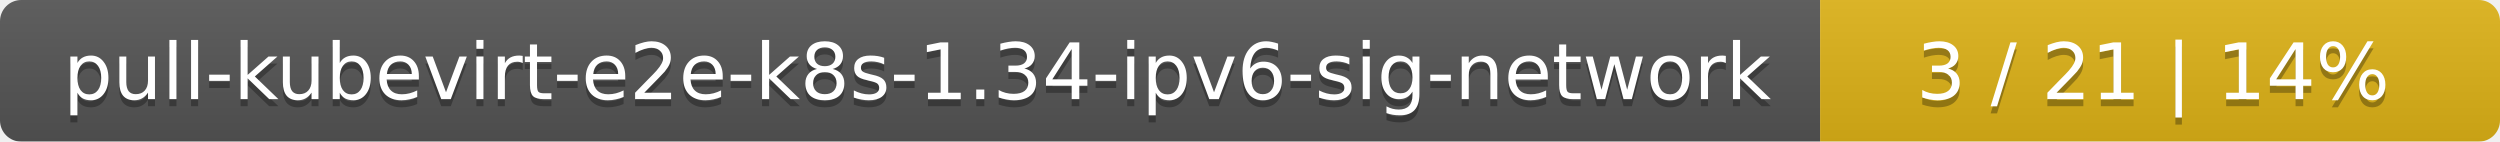
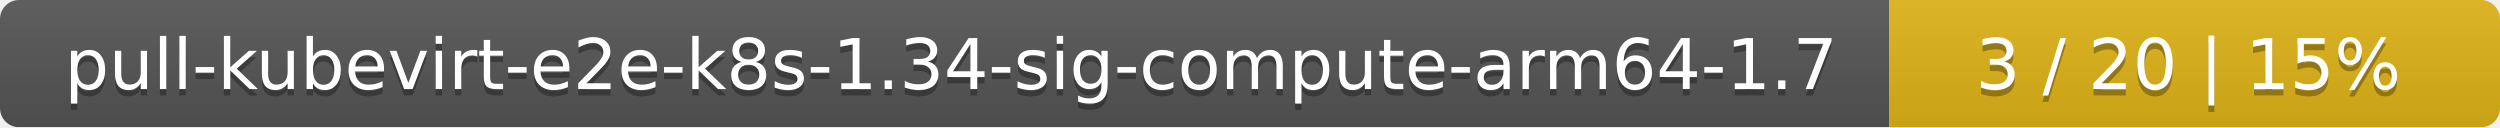
- <svg xmlns="http://www.w3.org/2000/svg" width="353" height="20">
+ <svg xmlns="http://www.w3.org/2000/svg" width="393" height="20">
  <linearGradient id="smooth" x2="0" y2="100%">
    <stop offset="0" stop-color="#bbb" stop-opacity=".1" />
    <stop offset="1" stop-opacity=".1" />
  </linearGradient>
  <mask id="round">
-     <rect width="353" height="20" rx="3" fill="#fff" />
+     <rect width="393" height="20" rx="3" fill="#fff" />
  </mask>
  <g mask="url(#round)">
-     <rect width="257" height="20" fill="#555" />
-     <rect x="257" width="96" height="20" fill="#dfb317" />
-     <rect width="353" height="20" fill="url(#smooth)" />
+     <rect width="297" height="20" fill="#555" />
+     <rect x="297" width="96" height="20" fill="#dfb317" />
+     <rect width="393" height="20" fill="url(#smooth)" />
  </g>
  <g fill="#fff" text-anchor="middle" font-family="DejaVu Sans,Verdana,Geneva,sans-serif" font-size="11">
-     <text x="129.5" y="15" fill="#010101" fill-opacity=".3">pull-kubevirt-e2e-k8s-1.34-ipv6-sig-network</text>
-     <text x="129.5" y="14">pull-kubevirt-e2e-k8s-1.34-ipv6-sig-network</text>
-     <text x="304" y="15" fill="#010101" fill-opacity=".3">3 / 21    |    14%</text>
-     <text x="304" y="14">3 / 21    |    14%</text>
+     <text x="149.5" y="15" fill="#010101" fill-opacity=".3">pull-kubevirt-e2e-k8s-1.34-sig-compute-arm64-1.7</text>
+     <text x="149.5" y="14">pull-kubevirt-e2e-k8s-1.34-sig-compute-arm64-1.7</text>
+     <text x="344" y="15" fill="#010101" fill-opacity=".3">3 / 20    |    15%</text>
+     <text x="344" y="14">3 / 20    |    15%</text>
  </g>
</svg>
